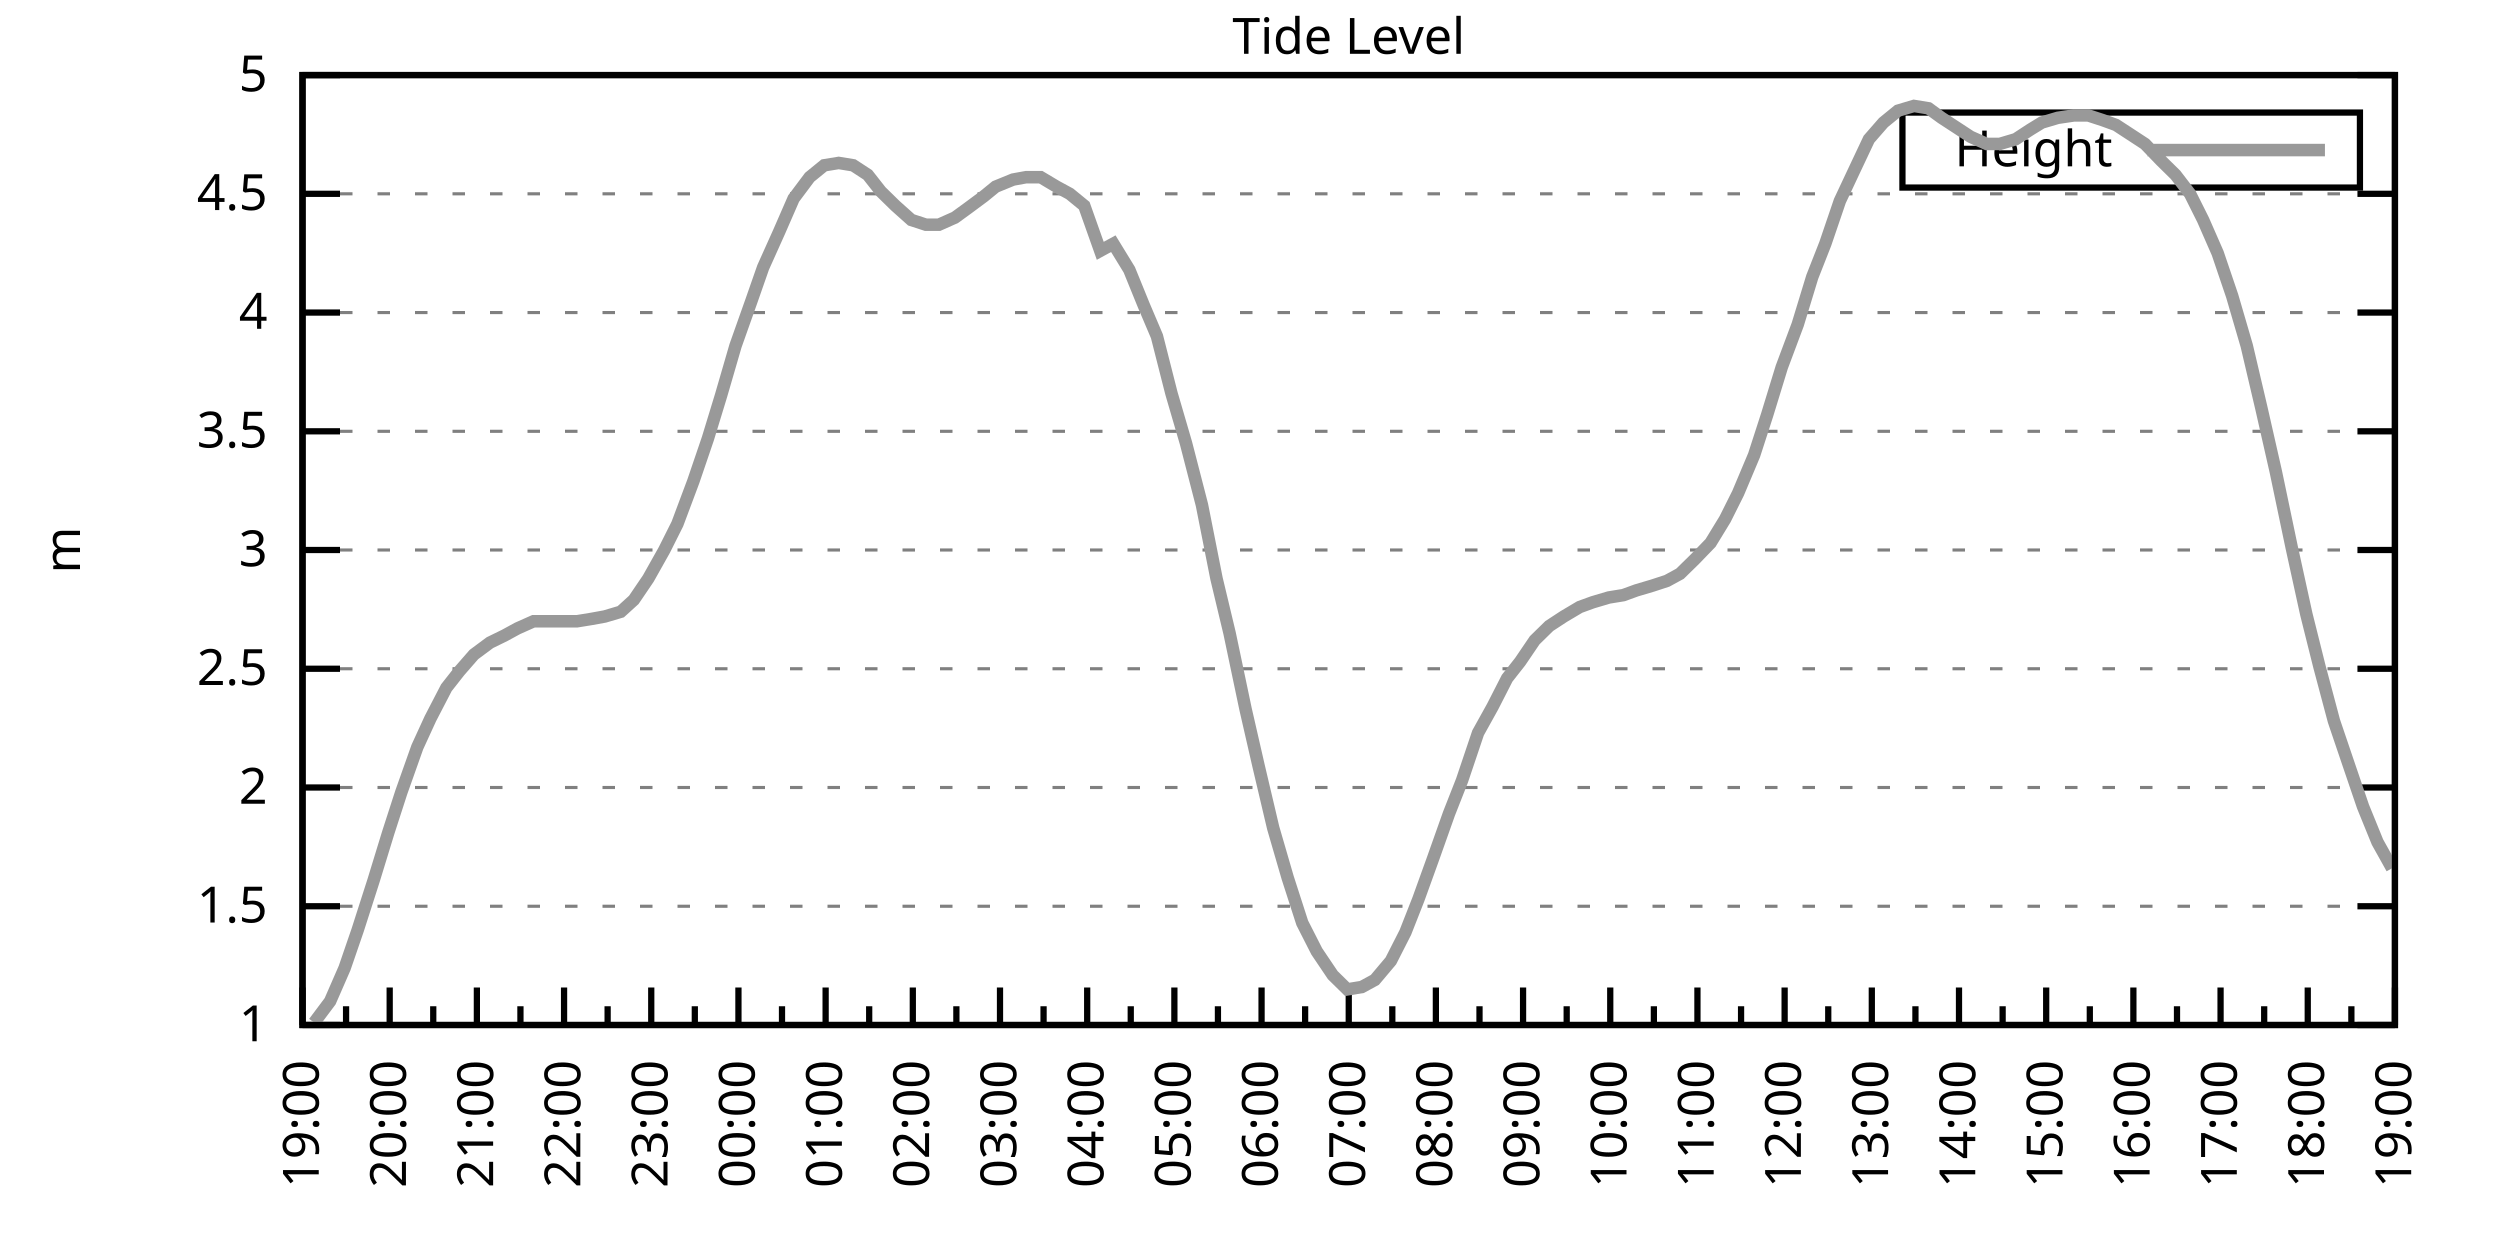
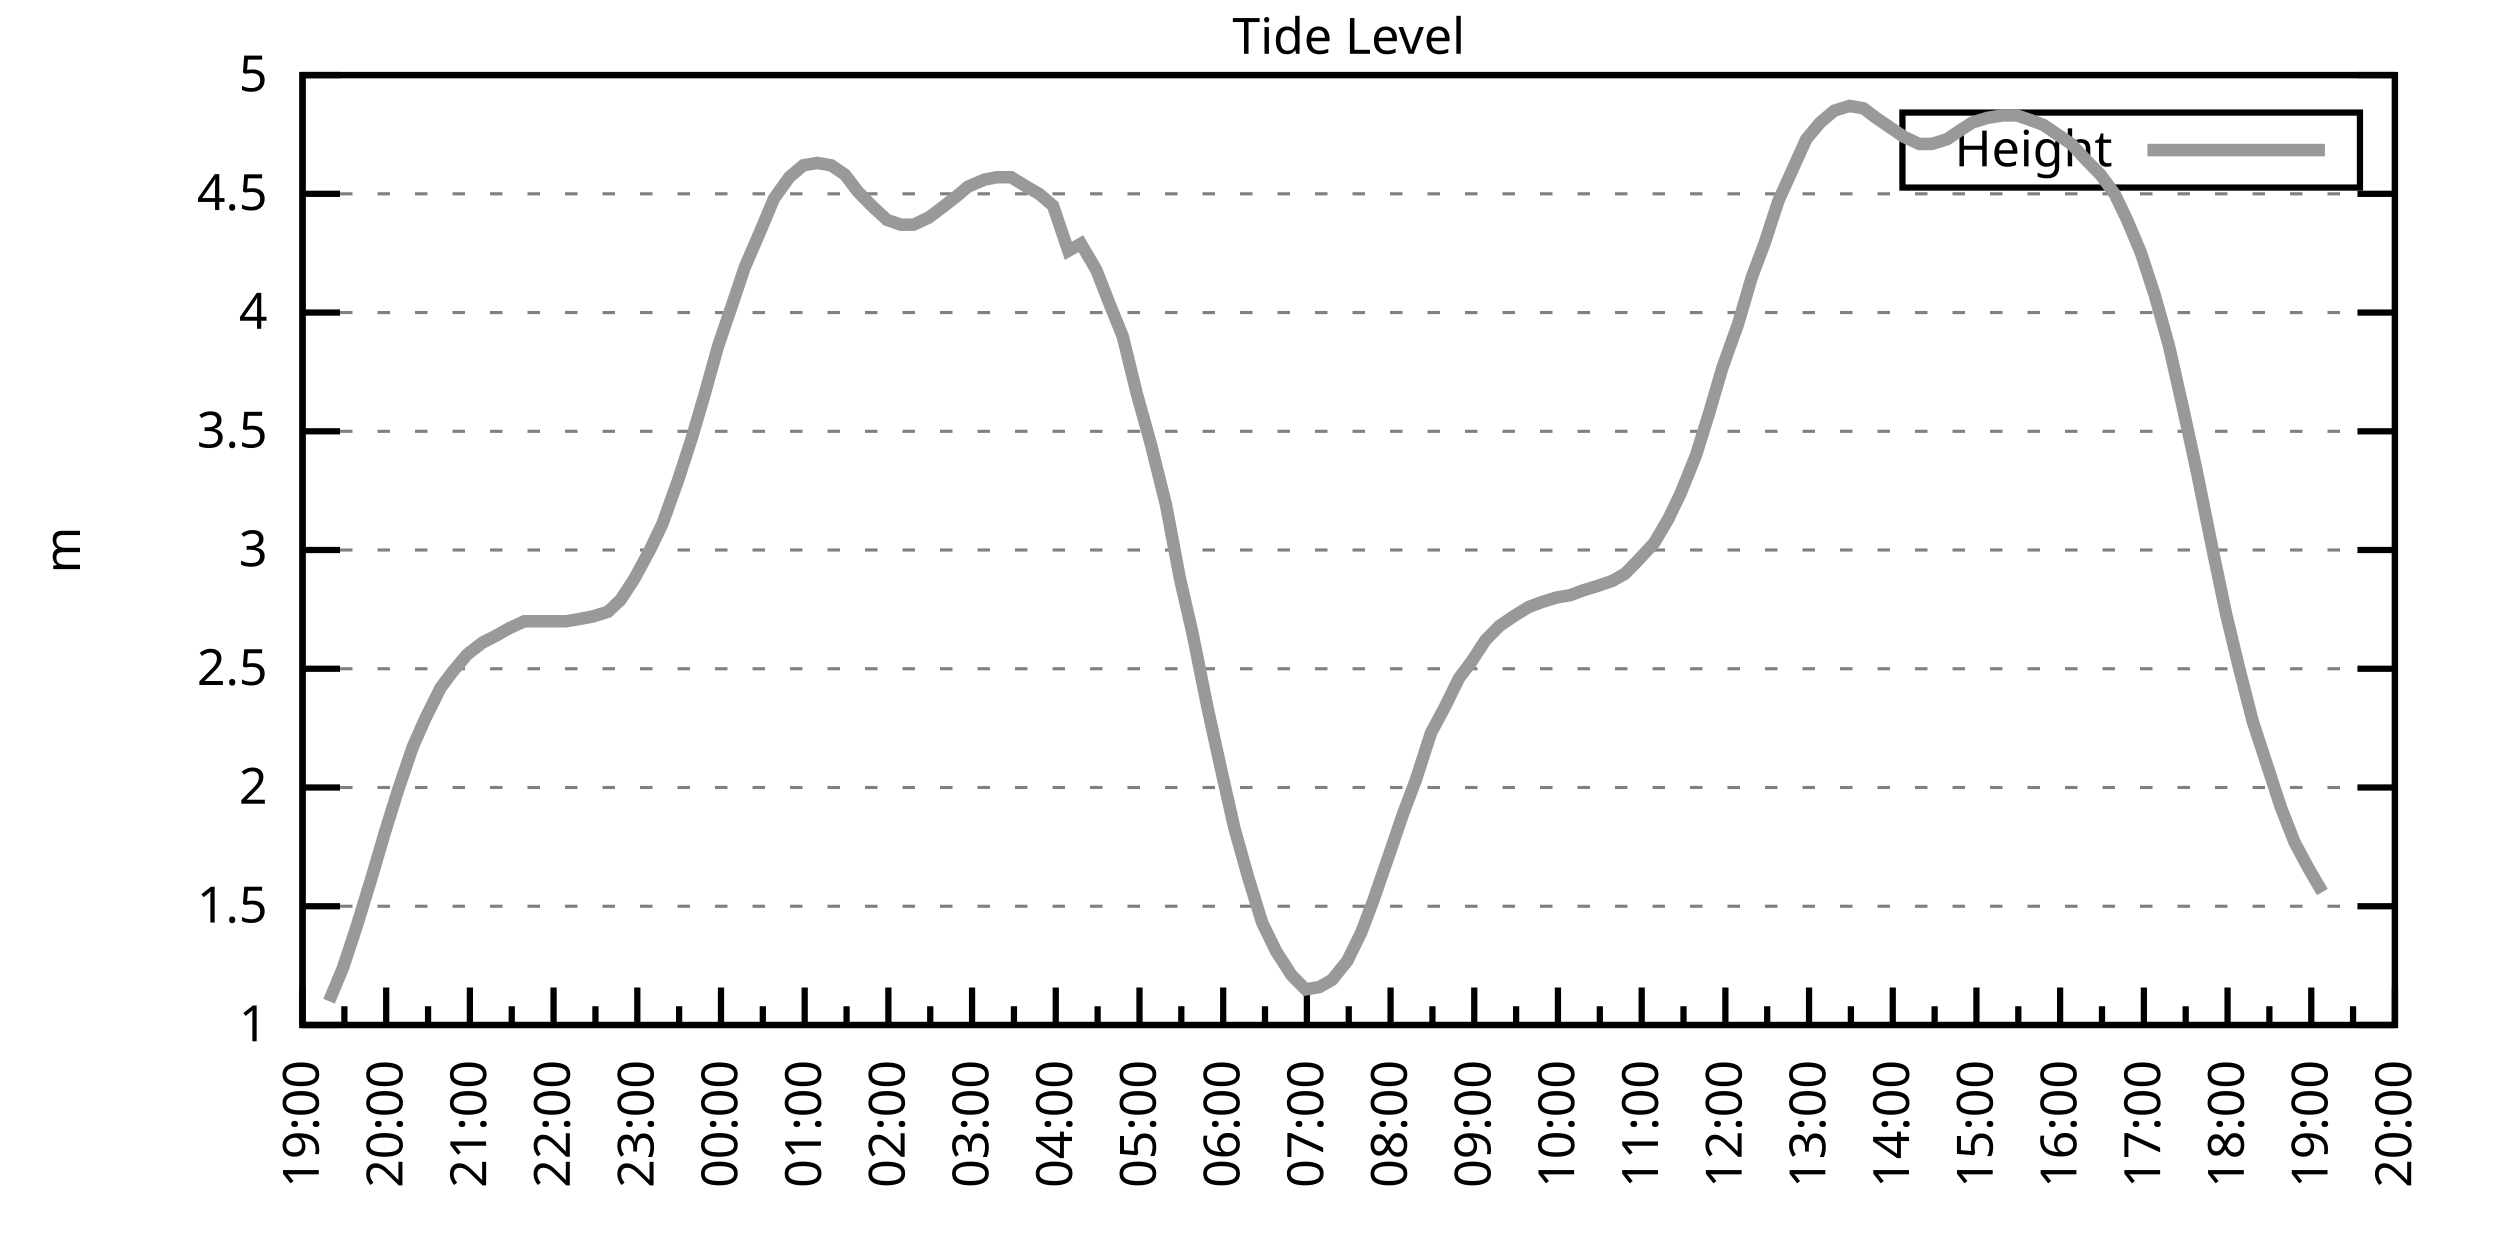
<svg xmlns="http://www.w3.org/2000/svg" xmlns:xlink="http://www.w3.org/1999/xlink" width="400" height="200" viewBox="0 0 400 200">
  <g id="gnuplot_canvas">
    <rect x="0" y="0" width="400" height="200" fill="none" />
    <defs>
      <circle id="gpDot" r="0.5" stroke-width="0.5" stroke="currentColor" />
      <path id="gpPt0" stroke-width="0.333" stroke="currentColor" d="M-1,0 h2 M0,-1 v2" />
      <path id="gpPt1" stroke-width="0.333" stroke="currentColor" d="M-1,-1 L1,1 M1,-1 L-1,1" />
      <path id="gpPt2" stroke-width="0.333" stroke="currentColor" d="M-1,0 L1,0 M0,-1 L0,1 M-1,-1 L1,1 M-1,1 L1,-1" />
      <rect id="gpPt3" stroke-width="0.333" stroke="currentColor" x="-1" y="-1" width="2" height="2" />
      <rect id="gpPt4" stroke-width="0.333" stroke="currentColor" fill="currentColor" x="-1" y="-1" width="2" height="2" />
      <circle id="gpPt5" stroke-width="0.333" stroke="currentColor" cx="0" cy="0" r="1" />
      <use xlink:href="#gpPt5" id="gpPt6" fill="currentColor" stroke="none" />
      <path id="gpPt7" stroke-width="0.333" stroke="currentColor" d="M0,-1.33 L-1.33,0.67 L1.33,0.67 z" />
      <use xlink:href="#gpPt7" id="gpPt8" fill="currentColor" stroke="none" />
      <use xlink:href="#gpPt7" id="gpPt9" stroke="currentColor" transform="rotate(180)" />
      <use xlink:href="#gpPt9" id="gpPt10" fill="currentColor" stroke="none" />
      <use xlink:href="#gpPt3" id="gpPt11" stroke="currentColor" transform="rotate(45)" />
      <use xlink:href="#gpPt11" id="gpPt12" fill="currentColor" stroke="none" />
      <path id="gpPt13" stroke-width="0.333" stroke="currentColor" d="M0,1.330 L1.265,0.411 L0.782,-1.067 L-0.782,-1.076 L-1.265,0.411 z" />
      <use xlink:href="#gpPt13" id="gpPt14" fill="currentColor" stroke="none" />
      <filter id="textbox" filterUnits="objectBoundingBox" x="0" y="0" height="1" width="1">
        <feFlood flood-color="white" flood-opacity="1" result="bgnd" />
        <feComposite in="SourceGraphic" in2="bgnd" operator="atop" />
      </filter>
      <filter id="greybox" filterUnits="objectBoundingBox" x="0" y="0" height="1" width="1">
        <feFlood flood-color="lightgrey" flood-opacity="1" result="grey" />
        <feComposite in="SourceGraphic" in2="grey" operator="atop" />
      </filter>
    </defs>
    <g fill="none" color="white" stroke="currentColor" stroke-width="1.00" stroke-linecap="butt" stroke-linejoin="miter">
</g>
    <g fill="none" color="black" stroke="currentColor" stroke-width="1.00" stroke-linecap="butt" stroke-linejoin="miter">
      <g stroke="none" shape-rendering="crispEdges">
        <polygon fill="rgb(255, 255, 255)" points="48.40,164.00 383.18,164.00 383.18,12.02 48.40,12.02 " />
      </g>
    </g>
    <g fill="none" color="black" stroke="currentColor" stroke-width="1.00" stroke-linecap="butt" stroke-linejoin="miter">
</g>
    <g fill="none" color="black" stroke="black" stroke-width="0.50" stroke-linecap="butt" stroke-linejoin="miter">
</g>
    <g fill="none" color="gray" stroke="currentColor" stroke-width="0.50" stroke-linecap="butt" stroke-linejoin="miter">
      <path stroke="gray" stroke-dasharray="2,4" class="gridline" d="M48.40,164.00 L383.19,164.00  " />
    </g>
    <g fill="none" color="gray" stroke="gray" stroke-width="1.00" stroke-linecap="butt" stroke-linejoin="miter">
</g>
    <g fill="none" color="black" stroke="currentColor" stroke-width="1.00" stroke-linecap="butt" stroke-linejoin="miter">
      <path stroke="black" d="M48.40,164.00 L54.40,164.00 M383.19,164.00 L377.19,164.00  " />
      <g transform="translate(42.80,166.60)" stroke="none" fill="black" font-family="Sans" font-size="8.00" text-anchor="end">
        <text>
          <tspan font-family="Sans"> 1</tspan>
        </text>
      </g>
    </g>
    <g fill="none" color="black" stroke="currentColor" stroke-width="1.00" stroke-linecap="butt" stroke-linejoin="miter">
</g>
    <g fill="none" color="black" stroke="black" stroke-width="0.50" stroke-linecap="butt" stroke-linejoin="miter">
</g>
    <g fill="none" color="gray" stroke="currentColor" stroke-width="0.50" stroke-linecap="butt" stroke-linejoin="miter">
      <path stroke="gray" stroke-dasharray="2,4" class="gridline" d="M48.40,145.00 L383.19,145.00  " />
    </g>
    <g fill="none" color="gray" stroke="gray" stroke-width="1.00" stroke-linecap="butt" stroke-linejoin="miter">
</g>
    <g fill="none" color="black" stroke="currentColor" stroke-width="1.00" stroke-linecap="butt" stroke-linejoin="miter">
      <path stroke="black" d="M48.40,145.00 L54.40,145.00 M383.19,145.00 L377.19,145.00  " />
      <g transform="translate(42.80,147.60)" stroke="none" fill="black" font-family="Sans" font-size="8.00" text-anchor="end">
        <text>
          <tspan font-family="Sans"> 1.5</tspan>
        </text>
      </g>
    </g>
    <g fill="none" color="black" stroke="currentColor" stroke-width="1.00" stroke-linecap="butt" stroke-linejoin="miter">
</g>
    <g fill="none" color="black" stroke="black" stroke-width="0.50" stroke-linecap="butt" stroke-linejoin="miter">
</g>
    <g fill="none" color="gray" stroke="currentColor" stroke-width="0.50" stroke-linecap="butt" stroke-linejoin="miter">
      <path stroke="gray" stroke-dasharray="2,4" class="gridline" d="M48.40,126.00 L383.19,126.00  " />
    </g>
    <g fill="none" color="gray" stroke="gray" stroke-width="1.00" stroke-linecap="butt" stroke-linejoin="miter">
</g>
    <g fill="none" color="black" stroke="currentColor" stroke-width="1.00" stroke-linecap="butt" stroke-linejoin="miter">
      <path stroke="black" d="M48.40,126.00 L54.40,126.00 M383.19,126.00 L377.19,126.00  " />
      <g transform="translate(42.80,128.60)" stroke="none" fill="black" font-family="Sans" font-size="8.00" text-anchor="end">
        <text>
          <tspan font-family="Sans"> 2</tspan>
        </text>
      </g>
    </g>
    <g fill="none" color="black" stroke="currentColor" stroke-width="1.00" stroke-linecap="butt" stroke-linejoin="miter">
</g>
    <g fill="none" color="black" stroke="black" stroke-width="0.50" stroke-linecap="butt" stroke-linejoin="miter">
</g>
    <g fill="none" color="gray" stroke="currentColor" stroke-width="0.50" stroke-linecap="butt" stroke-linejoin="miter">
      <path stroke="gray" stroke-dasharray="2,4" class="gridline" d="M48.40,107.00 L383.19,107.00  " />
    </g>
    <g fill="none" color="gray" stroke="gray" stroke-width="1.00" stroke-linecap="butt" stroke-linejoin="miter">
</g>
    <g fill="none" color="black" stroke="currentColor" stroke-width="1.00" stroke-linecap="butt" stroke-linejoin="miter">
      <path stroke="black" d="M48.40,107.00 L54.40,107.00 M383.19,107.00 L377.19,107.00  " />
      <g transform="translate(42.80,109.60)" stroke="none" fill="black" font-family="Sans" font-size="8.00" text-anchor="end">
        <text>
          <tspan font-family="Sans"> 2.5</tspan>
        </text>
      </g>
    </g>
    <g fill="none" color="black" stroke="currentColor" stroke-width="1.00" stroke-linecap="butt" stroke-linejoin="miter">
</g>
    <g fill="none" color="black" stroke="black" stroke-width="0.50" stroke-linecap="butt" stroke-linejoin="miter">
</g>
    <g fill="none" color="gray" stroke="currentColor" stroke-width="0.50" stroke-linecap="butt" stroke-linejoin="miter">
      <path stroke="gray" stroke-dasharray="2,4" class="gridline" d="M48.40,88.00 L383.19,88.00  " />
    </g>
    <g fill="none" color="gray" stroke="gray" stroke-width="1.00" stroke-linecap="butt" stroke-linejoin="miter">
</g>
    <g fill="none" color="black" stroke="currentColor" stroke-width="1.00" stroke-linecap="butt" stroke-linejoin="miter">
      <path stroke="black" d="M48.40,88.00 L54.40,88.00 M383.19,88.00 L377.19,88.00  " />
      <g transform="translate(42.80,90.60)" stroke="none" fill="black" font-family="Sans" font-size="8.00" text-anchor="end">
        <text>
          <tspan font-family="Sans"> 3</tspan>
        </text>
      </g>
    </g>
    <g fill="none" color="black" stroke="currentColor" stroke-width="1.00" stroke-linecap="butt" stroke-linejoin="miter">
</g>
    <g fill="none" color="black" stroke="black" stroke-width="0.50" stroke-linecap="butt" stroke-linejoin="miter">
</g>
    <g fill="none" color="gray" stroke="currentColor" stroke-width="0.50" stroke-linecap="butt" stroke-linejoin="miter">
      <path stroke="gray" stroke-dasharray="2,4" class="gridline" d="M48.40,69.01 L383.19,69.01  " />
    </g>
    <g fill="none" color="gray" stroke="gray" stroke-width="1.00" stroke-linecap="butt" stroke-linejoin="miter">
</g>
    <g fill="none" color="black" stroke="currentColor" stroke-width="1.00" stroke-linecap="butt" stroke-linejoin="miter">
      <path stroke="black" d="M48.40,69.01 L54.40,69.01 M383.19,69.01 L377.19,69.01  " />
      <g transform="translate(42.80,71.61)" stroke="none" fill="black" font-family="Sans" font-size="8.00" text-anchor="end">
        <text>
          <tspan font-family="Sans"> 3.5</tspan>
        </text>
      </g>
    </g>
    <g fill="none" color="black" stroke="currentColor" stroke-width="1.00" stroke-linecap="butt" stroke-linejoin="miter">
</g>
    <g fill="none" color="black" stroke="black" stroke-width="0.50" stroke-linecap="butt" stroke-linejoin="miter">
</g>
    <g fill="none" color="gray" stroke="currentColor" stroke-width="0.50" stroke-linecap="butt" stroke-linejoin="miter">
      <path stroke="gray" stroke-dasharray="2,4" class="gridline" d="M48.40,50.01 L383.19,50.01  " />
    </g>
    <g fill="none" color="gray" stroke="gray" stroke-width="1.00" stroke-linecap="butt" stroke-linejoin="miter">
</g>
    <g fill="none" color="black" stroke="currentColor" stroke-width="1.00" stroke-linecap="butt" stroke-linejoin="miter">
      <path stroke="black" d="M48.40,50.01 L54.40,50.01 M383.19,50.01 L377.19,50.01  " />
      <g transform="translate(42.80,52.61)" stroke="none" fill="black" font-family="Sans" font-size="8.00" text-anchor="end">
        <text>
          <tspan font-family="Sans"> 4</tspan>
        </text>
      </g>
    </g>
    <g fill="none" color="black" stroke="currentColor" stroke-width="1.00" stroke-linecap="butt" stroke-linejoin="miter">
</g>
    <g fill="none" color="black" stroke="black" stroke-width="0.50" stroke-linecap="butt" stroke-linejoin="miter">
</g>
    <g fill="none" color="gray" stroke="currentColor" stroke-width="0.50" stroke-linecap="butt" stroke-linejoin="miter">
      <path stroke="gray" stroke-dasharray="2,4" class="gridline" d="M48.40,31.01 L383.19,31.01  " />
    </g>
    <g fill="none" color="gray" stroke="gray" stroke-width="1.00" stroke-linecap="butt" stroke-linejoin="miter">
</g>
    <g fill="none" color="black" stroke="currentColor" stroke-width="1.00" stroke-linecap="butt" stroke-linejoin="miter">
      <path stroke="black" d="M48.40,31.01 L54.40,31.01 M383.19,31.01 L377.19,31.01  " />
      <g transform="translate(42.80,33.61)" stroke="none" fill="black" font-family="Sans" font-size="8.00" text-anchor="end">
        <text>
          <tspan font-family="Sans"> 4.5</tspan>
        </text>
      </g>
    </g>
    <g fill="none" color="black" stroke="currentColor" stroke-width="1.00" stroke-linecap="butt" stroke-linejoin="miter">
</g>
    <g fill="none" color="black" stroke="black" stroke-width="0.50" stroke-linecap="butt" stroke-linejoin="miter">
</g>
    <g fill="none" color="gray" stroke="currentColor" stroke-width="0.50" stroke-linecap="butt" stroke-linejoin="miter">
      <path stroke="gray" stroke-dasharray="2,4" class="gridline" d="M48.40,12.01 L383.19,12.01  " />
    </g>
    <g fill="none" color="gray" stroke="gray" stroke-width="1.00" stroke-linecap="butt" stroke-linejoin="miter">
</g>
    <g fill="none" color="black" stroke="currentColor" stroke-width="1.00" stroke-linecap="butt" stroke-linejoin="miter">
      <path stroke="black" d="M48.40,12.01 L54.40,12.01 M383.19,12.01 L377.19,12.01  " />
      <g transform="translate(42.80,14.61)" stroke="none" fill="black" font-family="Sans" font-size="8.00" text-anchor="end">
        <text>
          <tspan font-family="Sans"> 5</tspan>
        </text>
      </g>
    </g>
    <g fill="none" color="black" stroke="currentColor" stroke-width="1.00" stroke-linecap="butt" stroke-linejoin="miter">
      <path stroke="black" d="M48.40,164.00 L48.40,158.00  " />
      <g transform="translate(51.00,169.60) rotate(270)" stroke="none" fill="black" font-family="Sans" font-size="8.00" text-anchor="end">
        <text>
          <tspan font-family="Sans">19:00</tspan>
        </text>
      </g>
    </g>
    <g fill="none" color="black" stroke="currentColor" stroke-width="1.00" stroke-linecap="butt" stroke-linejoin="miter">
-       <path stroke="black" d="M55.37,164.00 L55.37,161.00 M62.35,164.00 L62.35,158.00  " />
-       <g transform="translate(64.95,169.60) rotate(270)" stroke="none" fill="black" font-family="Sans" font-size="8.00" text-anchor="end">
+       <path stroke="black" d="M55.10,164.00 L55.10,161.00 M61.79,164.00 L61.79,158.00  " />
+       <g transform="translate(64.39,169.60) rotate(270)" stroke="none" fill="black" font-family="Sans" font-size="8.00" text-anchor="end">
        <text>
          <tspan font-family="Sans">20:00</tspan>
        </text>
      </g>
    </g>
    <g fill="none" color="black" stroke="currentColor" stroke-width="1.00" stroke-linecap="butt" stroke-linejoin="miter">
-       <path stroke="black" d="M69.32,164.00 L69.32,161.00 M76.30,164.00 L76.30,158.00  " />
-       <g transform="translate(78.90,169.60) rotate(270)" stroke="none" fill="black" font-family="Sans" font-size="8.00" text-anchor="end">
+       <path stroke="black" d="M68.49,164.00 L68.49,161.00 M75.18,164.00 L75.18,158.00  " />
+       <g transform="translate(77.78,169.60) rotate(270)" stroke="none" fill="black" font-family="Sans" font-size="8.00" text-anchor="end">
        <text>
          <tspan font-family="Sans">21:00</tspan>
        </text>
      </g>
    </g>
    <g fill="none" color="black" stroke="currentColor" stroke-width="1.00" stroke-linecap="butt" stroke-linejoin="miter">
-       <path stroke="black" d="M83.27,164.00 L83.27,161.00 M90.25,164.00 L90.25,158.00  " />
-       <g transform="translate(92.85,169.60) rotate(270)" stroke="none" fill="black" font-family="Sans" font-size="8.00" text-anchor="end">
+       <path stroke="black" d="M81.88,164.00 L81.88,161.00 M88.57,164.00 L88.57,158.00  " />
+       <g transform="translate(91.17,169.60) rotate(270)" stroke="none" fill="black" font-family="Sans" font-size="8.00" text-anchor="end">
        <text>
          <tspan font-family="Sans">22:00</tspan>
        </text>
      </g>
    </g>
    <g fill="none" color="black" stroke="currentColor" stroke-width="1.00" stroke-linecap="butt" stroke-linejoin="miter">
-       <path stroke="black" d="M97.22,164.00 L97.22,161.00 M104.20,164.00 L104.20,158.00  " />
-       <g transform="translate(106.80,169.60) rotate(270)" stroke="none" fill="black" font-family="Sans" font-size="8.00" text-anchor="end">
+       <path stroke="black" d="M95.27,164.00 L95.27,161.00 M101.97,164.00 L101.97,158.00  " />
+       <g transform="translate(104.57,169.60) rotate(270)" stroke="none" fill="black" font-family="Sans" font-size="8.00" text-anchor="end">
        <text>
          <tspan font-family="Sans">23:00</tspan>
        </text>
      </g>
    </g>
    <g fill="none" color="black" stroke="currentColor" stroke-width="1.00" stroke-linecap="butt" stroke-linejoin="miter">
-       <path stroke="black" d="M111.17,164.00 L111.17,161.00 M118.15,164.00 L118.15,158.00  " />
-       <g transform="translate(120.75,169.60) rotate(270)" stroke="none" fill="black" font-family="Sans" font-size="8.00" text-anchor="end">
+       <path stroke="black" d="M108.66,164.00 L108.66,161.00 M115.36,164.00 L115.36,158.00  " />
+       <g transform="translate(117.96,169.60) rotate(270)" stroke="none" fill="black" font-family="Sans" font-size="8.00" text-anchor="end">
        <text>
          <tspan font-family="Sans">00:00</tspan>
        </text>
      </g>
    </g>
    <g fill="none" color="black" stroke="currentColor" stroke-width="1.00" stroke-linecap="butt" stroke-linejoin="miter">
-       <path stroke="black" d="M125.12,164.00 L125.12,161.00 M132.10,164.00 L132.10,158.00  " />
-       <g transform="translate(134.70,169.60) rotate(270)" stroke="none" fill="black" font-family="Sans" font-size="8.00" text-anchor="end">
+       <path stroke="black" d="M122.05,164.00 L122.05,161.00 M128.75,164.00 L128.75,158.00  " />
+       <g transform="translate(131.35,169.60) rotate(270)" stroke="none" fill="black" font-family="Sans" font-size="8.00" text-anchor="end">
        <text>
          <tspan font-family="Sans">01:00</tspan>
        </text>
      </g>
    </g>
    <g fill="none" color="black" stroke="currentColor" stroke-width="1.00" stroke-linecap="butt" stroke-linejoin="miter">
-       <path stroke="black" d="M139.07,164.00 L139.07,161.00 M146.05,164.00 L146.05,158.00  " />
-       <g transform="translate(148.65,169.60) rotate(270)" stroke="none" fill="black" font-family="Sans" font-size="8.00" text-anchor="end">
+       <path stroke="black" d="M135.45,164.00 L135.45,161.00 M142.14,164.00 L142.14,158.00  " />
+       <g transform="translate(144.74,169.60) rotate(270)" stroke="none" fill="black" font-family="Sans" font-size="8.00" text-anchor="end">
        <text>
          <tspan font-family="Sans">02:00</tspan>
        </text>
      </g>
    </g>
    <g fill="none" color="black" stroke="currentColor" stroke-width="1.00" stroke-linecap="butt" stroke-linejoin="miter">
-       <path stroke="black" d="M153.02,164.00 L153.02,161.00 M160.00,164.00 L160.00,158.00  " />
-       <g transform="translate(162.60,169.60) rotate(270)" stroke="none" fill="black" font-family="Sans" font-size="8.00" text-anchor="end">
+       <path stroke="black" d="M148.84,164.00 L148.84,161.00 M155.53,164.00 L155.53,158.00  " />
+       <g transform="translate(158.13,169.60) rotate(270)" stroke="none" fill="black" font-family="Sans" font-size="8.00" text-anchor="end">
        <text>
          <tspan font-family="Sans">03:00</tspan>
        </text>
      </g>
    </g>
    <g fill="none" color="black" stroke="currentColor" stroke-width="1.00" stroke-linecap="butt" stroke-linejoin="miter">
-       <path stroke="black" d="M166.97,164.00 L166.97,161.00 M173.95,164.00 L173.95,158.00  " />
-       <g transform="translate(176.55,169.60) rotate(270)" stroke="none" fill="black" font-family="Sans" font-size="8.00" text-anchor="end">
+       <path stroke="black" d="M162.23,164.00 L162.23,161.00 M168.92,164.00 L168.92,158.00  " />
+       <g transform="translate(171.52,169.60) rotate(270)" stroke="none" fill="black" font-family="Sans" font-size="8.00" text-anchor="end">
        <text>
          <tspan font-family="Sans">04:00</tspan>
        </text>
      </g>
    </g>
    <g fill="none" color="black" stroke="currentColor" stroke-width="1.00" stroke-linecap="butt" stroke-linejoin="miter">
-       <path stroke="black" d="M180.92,164.00 L180.92,161.00 M187.90,164.00 L187.90,158.00  " />
-       <g transform="translate(190.50,169.60) rotate(270)" stroke="none" fill="black" font-family="Sans" font-size="8.00" text-anchor="end">
+       <path stroke="black" d="M175.62,164.00 L175.62,161.00 M182.32,164.00 L182.32,158.00  " />
+       <g transform="translate(184.92,169.60) rotate(270)" stroke="none" fill="black" font-family="Sans" font-size="8.00" text-anchor="end">
        <text>
          <tspan font-family="Sans">05:00</tspan>
        </text>
      </g>
    </g>
    <g fill="none" color="black" stroke="currentColor" stroke-width="1.00" stroke-linecap="butt" stroke-linejoin="miter">
-       <path stroke="black" d="M194.87,164.00 L194.87,161.00 M201.85,164.00 L201.85,158.00  " />
-       <g transform="translate(204.45,169.60) rotate(270)" stroke="none" fill="black" font-family="Sans" font-size="8.00" text-anchor="end">
+       <path stroke="black" d="M189.01,164.00 L189.01,161.00 M195.71,164.00 L195.71,158.00  " />
+       <g transform="translate(198.31,169.60) rotate(270)" stroke="none" fill="black" font-family="Sans" font-size="8.00" text-anchor="end">
        <text>
          <tspan font-family="Sans">06:00</tspan>
        </text>
      </g>
    </g>
    <g fill="none" color="black" stroke="currentColor" stroke-width="1.00" stroke-linecap="butt" stroke-linejoin="miter">
-       <path stroke="black" d="M208.82,164.00 L208.82,161.00 M215.80,164.00 L215.80,158.00  " />
-       <g transform="translate(218.40,169.60) rotate(270)" stroke="none" fill="black" font-family="Sans" font-size="8.00" text-anchor="end">
+       <path stroke="black" d="M202.40,164.00 L202.40,161.00 M209.10,164.00 L209.10,158.00  " />
+       <g transform="translate(211.70,169.60) rotate(270)" stroke="none" fill="black" font-family="Sans" font-size="8.00" text-anchor="end">
        <text>
          <tspan font-family="Sans">07:00</tspan>
        </text>
      </g>
    </g>
    <g fill="none" color="black" stroke="currentColor" stroke-width="1.00" stroke-linecap="butt" stroke-linejoin="miter">
-       <path stroke="black" d="M222.77,164.00 L222.77,161.00 M229.74,164.00 L229.74,158.00  " />
-       <g transform="translate(232.34,169.60) rotate(270)" stroke="none" fill="black" font-family="Sans" font-size="8.00" text-anchor="end">
+       <path stroke="black" d="M215.80,164.00 L215.80,161.00 M222.49,164.00 L222.49,158.00  " />
+       <g transform="translate(225.09,169.60) rotate(270)" stroke="none" fill="black" font-family="Sans" font-size="8.00" text-anchor="end">
        <text>
          <tspan font-family="Sans">08:00</tspan>
        </text>
      </g>
    </g>
    <g fill="none" color="black" stroke="currentColor" stroke-width="1.00" stroke-linecap="butt" stroke-linejoin="miter">
-       <path stroke="black" d="M236.72,164.00 L236.72,161.00 M243.69,164.00 L243.69,158.00  " />
-       <g transform="translate(246.29,169.60) rotate(270)" stroke="none" fill="black" font-family="Sans" font-size="8.00" text-anchor="end">
+       <path stroke="black" d="M229.19,164.00 L229.19,161.00 M235.88,164.00 L235.88,158.00  " />
+       <g transform="translate(238.48,169.60) rotate(270)" stroke="none" fill="black" font-family="Sans" font-size="8.00" text-anchor="end">
        <text>
          <tspan font-family="Sans">09:00</tspan>
        </text>
      </g>
    </g>
    <g fill="none" color="black" stroke="currentColor" stroke-width="1.00" stroke-linecap="butt" stroke-linejoin="miter">
-       <path stroke="black" d="M250.67,164.00 L250.67,161.00 M257.64,164.00 L257.64,158.00  " />
-       <g transform="translate(260.24,169.60) rotate(270)" stroke="none" fill="black" font-family="Sans" font-size="8.00" text-anchor="end">
+       <path stroke="black" d="M242.58,164.00 L242.58,161.00 M249.27,164.00 L249.27,158.00  " />
+       <g transform="translate(251.87,169.60) rotate(270)" stroke="none" fill="black" font-family="Sans" font-size="8.00" text-anchor="end">
        <text>
          <tspan font-family="Sans">10:00</tspan>
        </text>
      </g>
    </g>
    <g fill="none" color="black" stroke="currentColor" stroke-width="1.00" stroke-linecap="butt" stroke-linejoin="miter">
-       <path stroke="black" d="M264.62,164.00 L264.62,161.00 M271.59,164.00 L271.59,158.00  " />
-       <g transform="translate(274.19,169.60) rotate(270)" stroke="none" fill="black" font-family="Sans" font-size="8.00" text-anchor="end">
+       <path stroke="black" d="M255.97,164.00 L255.97,161.00 M262.67,164.00 L262.67,158.00  " />
+       <g transform="translate(265.27,169.60) rotate(270)" stroke="none" fill="black" font-family="Sans" font-size="8.00" text-anchor="end">
        <text>
          <tspan font-family="Sans">11:00</tspan>
        </text>
      </g>
    </g>
    <g fill="none" color="black" stroke="currentColor" stroke-width="1.00" stroke-linecap="butt" stroke-linejoin="miter">
-       <path stroke="black" d="M278.57,164.00 L278.57,161.00 M285.54,164.00 L285.54,158.00  " />
-       <g transform="translate(288.14,169.60) rotate(270)" stroke="none" fill="black" font-family="Sans" font-size="8.00" text-anchor="end">
+       <path stroke="black" d="M269.36,164.00 L269.36,161.00 M276.06,164.00 L276.06,158.00  " />
+       <g transform="translate(278.66,169.60) rotate(270)" stroke="none" fill="black" font-family="Sans" font-size="8.00" text-anchor="end">
        <text>
          <tspan font-family="Sans">12:00</tspan>
        </text>
      </g>
    </g>
    <g fill="none" color="black" stroke="currentColor" stroke-width="1.00" stroke-linecap="butt" stroke-linejoin="miter">
-       <path stroke="black" d="M292.52,164.00 L292.52,161.00 M299.49,164.00 L299.49,158.00  " />
-       <g transform="translate(302.09,169.60) rotate(270)" stroke="none" fill="black" font-family="Sans" font-size="8.00" text-anchor="end">
+       <path stroke="black" d="M282.75,164.00 L282.75,161.00 M289.45,164.00 L289.45,158.00  " />
+       <g transform="translate(292.05,169.60) rotate(270)" stroke="none" fill="black" font-family="Sans" font-size="8.00" text-anchor="end">
        <text>
          <tspan font-family="Sans">13:00</tspan>
        </text>
      </g>
    </g>
    <g fill="none" color="black" stroke="currentColor" stroke-width="1.00" stroke-linecap="butt" stroke-linejoin="miter">
-       <path stroke="black" d="M306.47,164.00 L306.47,161.00 M313.44,164.00 L313.44,158.00  " />
-       <g transform="translate(316.04,169.60) rotate(270)" stroke="none" fill="black" font-family="Sans" font-size="8.00" text-anchor="end">
+       <path stroke="black" d="M296.14,164.00 L296.14,161.00 M302.84,164.00 L302.84,158.00  " />
+       <g transform="translate(305.44,169.60) rotate(270)" stroke="none" fill="black" font-family="Sans" font-size="8.00" text-anchor="end">
        <text>
          <tspan font-family="Sans">14:00</tspan>
        </text>
      </g>
    </g>
    <g fill="none" color="black" stroke="currentColor" stroke-width="1.00" stroke-linecap="butt" stroke-linejoin="miter">
-       <path stroke="black" d="M320.42,164.00 L320.42,161.00 M327.39,164.00 L327.39,158.00  " />
-       <g transform="translate(329.99,169.60) rotate(270)" stroke="none" fill="black" font-family="Sans" font-size="8.00" text-anchor="end">
+       <path stroke="black" d="M309.54,164.00 L309.54,161.00 M316.23,164.00 L316.23,158.00  " />
+       <g transform="translate(318.83,169.60) rotate(270)" stroke="none" fill="black" font-family="Sans" font-size="8.00" text-anchor="end">
        <text>
          <tspan font-family="Sans">15:00</tspan>
        </text>
      </g>
    </g>
    <g fill="none" color="black" stroke="currentColor" stroke-width="1.00" stroke-linecap="butt" stroke-linejoin="miter">
-       <path stroke="black" d="M334.37,164.00 L334.37,161.00 M341.34,164.00 L341.34,158.00  " />
-       <g transform="translate(343.94,169.60) rotate(270)" stroke="none" fill="black" font-family="Sans" font-size="8.00" text-anchor="end">
+       <path stroke="black" d="M322.93,164.00 L322.93,161.00 M329.62,164.00 L329.62,158.00  " />
+       <g transform="translate(332.22,169.60) rotate(270)" stroke="none" fill="black" font-family="Sans" font-size="8.00" text-anchor="end">
        <text>
          <tspan font-family="Sans">16:00</tspan>
        </text>
      </g>
    </g>
    <g fill="none" color="black" stroke="currentColor" stroke-width="1.00" stroke-linecap="butt" stroke-linejoin="miter">
-       <path stroke="black" d="M348.32,164.00 L348.32,161.00 M355.29,164.00 L355.29,158.00  " />
-       <g transform="translate(357.89,169.60) rotate(270)" stroke="none" fill="black" font-family="Sans" font-size="8.00" text-anchor="end">
+       <path stroke="black" d="M336.32,164.00 L336.32,161.00 M343.02,164.00 L343.02,158.00  " />
+       <g transform="translate(345.62,169.60) rotate(270)" stroke="none" fill="black" font-family="Sans" font-size="8.00" text-anchor="end">
        <text>
          <tspan font-family="Sans">17:00</tspan>
        </text>
      </g>
    </g>
    <g fill="none" color="black" stroke="currentColor" stroke-width="1.00" stroke-linecap="butt" stroke-linejoin="miter">
-       <path stroke="black" d="M362.27,164.00 L362.27,161.00 M369.24,164.00 L369.24,158.00  " />
-       <g transform="translate(371.84,169.60) rotate(270)" stroke="none" fill="black" font-family="Sans" font-size="8.00" text-anchor="end">
+       <path stroke="black" d="M349.71,164.00 L349.71,161.00 M356.41,164.00 L356.41,158.00  " />
+       <g transform="translate(359.01,169.60) rotate(270)" stroke="none" fill="black" font-family="Sans" font-size="8.00" text-anchor="end">
        <text>
          <tspan font-family="Sans">18:00</tspan>
        </text>
      </g>
    </g>
    <g fill="none" color="black" stroke="currentColor" stroke-width="1.00" stroke-linecap="butt" stroke-linejoin="miter">
-       <path stroke="black" d="M376.22,164.00 L376.22,161.00 M383.19,164.00 L383.19,158.00  " />
+       <path stroke="black" d="M363.10,164.00 L363.10,161.00 M369.80,164.00 L369.80,158.00  " />
+       <g transform="translate(372.40,169.60) rotate(270)" stroke="none" fill="black" font-family="Sans" font-size="8.00" text-anchor="end">
+         <text>
+           <tspan font-family="Sans">19:00</tspan>
+         </text>
+       </g>
+     </g>
+     <g fill="none" color="black" stroke="currentColor" stroke-width="1.00" stroke-linecap="butt" stroke-linejoin="miter">
+       <path stroke="black" d="M376.49,164.00 L376.49,161.00 M383.19,164.00 L383.19,158.00  " />
      <g transform="translate(385.79,169.60) rotate(270)" stroke="none" fill="black" font-family="Sans" font-size="8.00" text-anchor="end">
        <text>
-           <tspan font-family="Sans">19:00</tspan>
+           <tspan font-family="Sans">20:00</tspan>
        </text>
      </g>
    </g>
    <g fill="none" color="black" stroke="currentColor" stroke-width="1.00" stroke-linecap="butt" stroke-linejoin="miter">
</g>
    <g fill="none" color="black" stroke="currentColor" stroke-width="1.00" stroke-linecap="butt" stroke-linejoin="miter">
      <path stroke="black" d="M48.40,12.01 L48.40,164.00 L383.19,164.00 L383.19,12.01 L48.40,12.01 Z  " />
    </g>
    <g fill="none" color="black" stroke="currentColor" stroke-width="1.00" stroke-linecap="butt" stroke-linejoin="miter">
      <g transform="translate(12.80,88.01) rotate(270)" stroke="none" fill="black" font-family="Sans" font-size="8.00" text-anchor="middle">
        <text>
          <tspan font-family="Sans">m</tspan>
        </text>
      </g>
    </g>
    <g fill="none" color="black" stroke="currentColor" stroke-width="1.00" stroke-linecap="butt" stroke-linejoin="miter">
</g>
    <g fill="none" color="black" stroke="currentColor" stroke-width="1.00" stroke-linecap="butt" stroke-linejoin="miter">
      <path stroke="black" d="M304.39,30.01 L304.39,18.01 L377.59,18.01 L377.59,30.01 L304.39,30.01 Z  " />
    </g>
    <g id="Tide_level_plot_1">
      <g fill="none" color="white" stroke="black" stroke-width="2.00" stroke-linecap="butt" stroke-linejoin="miter">
</g>
      <g fill="none" color="black" stroke="currentColor" stroke-width="2.00" stroke-linecap="butt" stroke-linejoin="miter">
        <g transform="translate(337.99,26.61)" stroke="none" fill="black" font-family="Sans" font-size="8.00" text-anchor="end">
          <text>
            <tspan font-family="Sans">Height</tspan>
          </text>
        </g>
      </g>
      <g fill="none" color="black" stroke="currentColor" stroke-width="2.00" stroke-linecap="butt" stroke-linejoin="miter">
-         <path stroke="rgb(153, 153, 153)" d="M343.59,24.01 L371.99,24.01 M50.26,163.62 L52.82,160.20 L55.14,154.88 L57.23,148.80 L59.79,140.82 L62.12,133.22   L64.21,126.76 L66.77,119.54 L68.86,114.98 L71.42,110.04 L73.51,107.38 L75.83,104.72 L78.39,102.82 L80.72,101.68   L82.81,100.54 L85.37,99.40 L87.69,99.40 L89.55,99.40 L92.34,99.40 L94.67,99.02 L96.76,98.64 L99.32,97.88   L101.41,95.98 L103.73,92.56 L106.29,88.00 L108.38,83.83 L110.94,76.99 L113.27,70.15 L115.36,63.31 L117.68,55.33   L120.24,48.11 L122.10,42.79 L124.66,37.09 L126.98,31.77 L129.54,28.35 L131.87,26.45 L134.19,26.07 L136.51,26.45   L138.84,27.97 L140.93,30.63 L143.26,32.91 L145.81,35.19 L148.14,35.95 L150.23,35.95 L152.79,34.81 L154.88,33.29   L157.44,31.39 L159.30,29.87 L162.09,28.73 L164.18,28.35 L166.51,28.35 L169.06,29.87 L171.16,31.01 L173.48,32.91   L176.04,40.13 L178.13,38.99 L180.69,43.17 L183.01,48.87 L185.11,53.81 L187.43,62.93 L189.76,70.91 L192.31,80.79   L194.64,92.56 L196.73,101.30 L199.29,113.46 L201.38,122.58 L203.71,132.46 L206.03,140.44 L208.36,147.66 L210.68,152.22   L213.24,156.02 L215.56,158.30 L217.89,157.92 L219.98,156.78 L222.54,153.74 L224.86,149.18 L226.95,143.86 L229.28,137.40   L231.84,130.18 L233.93,124.86 L236.49,117.26 L238.81,113.08 L241.14,108.52 L243.23,105.86 L245.55,102.44 L247.88,100.16   L250.20,98.64 L252.76,97.12 L254.85,96.36 L257.41,95.60 L259.74,95.22 L261.83,94.46 L264.39,93.70 L266.71,92.94   L268.80,91.80 L271.13,89.52 L273.69,86.87 L276.01,83.07 L278.10,78.89 L280.66,72.81 L282.75,66.35 L285.08,58.75   L287.64,51.91 L289.96,44.31 L292.05,38.99 L294.38,32.15 L296.70,27.21 L299.03,22.27 L301.35,19.61 L303.68,17.71   L306.23,16.95 L308.56,17.33 L310.65,18.85 L312.98,20.37 L315.30,21.89 L317.86,23.03 L319.95,23.03 L322.51,22.27   L324.83,20.75 L326.69,19.61 L329.25,18.85 L331.81,18.47 L334.13,18.47 L336.46,19.23 L338.55,19.99 L340.88,21.51   L343.20,23.03 L345.76,25.69 L348.08,27.97 L350.41,31.01 L352.50,35.19 L354.83,40.51 L357.15,47.35 L359.48,55.33   L361.80,65.21 L364.13,75.47 L366.68,87.63 L369.01,98.26 L371.10,106.62 L373.43,115.36 L375.75,122.20 L378.08,129.04   L380.40,134.74 L382.73,138.92  " />
+         <path stroke="rgb(153, 153, 153)" d="M343.59,24.01 L371.99,24.01 M52.64,160.20 L54.87,154.88 L56.88,148.80 L59.34,140.82 L61.57,133.22 L63.58,126.76   L66.03,119.54 L68.04,114.98 L70.50,110.04 L72.50,107.38 L74.74,104.72 L77.19,102.82 L79.42,101.68 L81.43,100.54   L83.89,99.40 L86.12,99.40 L87.91,99.40 L90.58,99.40 L92.82,99.02 L94.82,98.64 L97.28,97.88 L99.29,95.98   L101.52,92.56 L103.98,88.00 L105.98,83.83 L108.44,76.99 L110.67,70.15 L112.68,63.31 L114.91,55.33 L117.37,48.11   L119.15,42.79 L121.61,37.09 L123.84,31.77 L126.29,28.35 L128.53,26.45 L130.76,26.07 L132.99,26.45 L135.22,27.97   L137.23,30.63 L139.46,32.91 L141.92,35.19 L144.15,35.95 L146.16,35.95 L148.61,34.81 L150.62,33.29 L153.08,31.39   L154.86,29.87 L157.54,28.73 L159.55,28.35 L161.78,28.35 L164.24,29.87 L166.25,31.01 L168.48,32.91 L170.93,40.13   L172.94,38.99 L175.40,43.17 L177.63,48.87 L179.64,53.81 L181.87,62.93 L184.10,70.91 L186.56,80.79 L188.79,92.56   L190.80,101.30 L193.25,113.46 L195.26,122.58 L197.49,132.46 L199.73,140.44 L201.96,147.66 L204.19,152.22 L206.64,156.02   L208.88,158.30 L211.11,157.92 L213.12,156.78 L215.57,153.74 L217.80,149.18 L219.81,143.86 L222.04,137.40 L224.50,130.18   L226.51,124.86 L228.96,117.26 L231.20,113.08 L233.43,108.52 L235.44,105.86 L237.67,102.44 L239.90,100.16 L242.13,98.64   L244.59,97.12 L246.60,96.36 L249.05,95.60 L251.28,95.22 L253.29,94.46 L255.75,93.70 L257.98,92.94 L259.99,91.80   L262.22,89.52 L264.67,86.87 L266.91,83.07 L268.92,78.89 L271.37,72.81 L273.38,66.35 L275.61,58.75 L278.07,51.91   L280.30,44.31 L282.31,38.99 L284.54,32.15 L286.77,27.21 L289.00,22.27 L291.23,19.61 L293.47,17.71 L295.92,16.95   L298.15,17.33 L300.16,18.85 L302.39,20.37 L304.63,21.89 L307.08,23.03 L309.09,23.03 L311.54,22.27 L313.78,20.75   L315.56,19.61 L318.02,18.85 L320.47,18.47 L322.70,18.47 L324.94,19.23 L326.95,19.99 L329.18,21.51 L331.41,23.03   L333.86,25.69 L336.10,27.97 L338.33,31.01 L340.34,35.19 L342.57,40.51 L344.80,47.35 L347.03,55.33 L349.26,65.21   L351.50,75.47 L353.95,87.63 L356.18,98.26 L358.19,106.62 L360.42,115.36 L362.66,122.20 L364.89,129.04 L367.12,134.74   L369.35,138.92 L371.58,142.72  " />
      </g>
    </g>
    <g fill="none" color="black" stroke="currentColor" stroke-width="2.00" stroke-linecap="butt" stroke-linejoin="miter">
</g>
    <g fill="none" color="black" stroke="black" stroke-width="1.00" stroke-linecap="butt" stroke-linejoin="miter">
</g>
    <g fill="none" color="black" stroke="currentColor" stroke-width="1.00" stroke-linecap="butt" stroke-linejoin="miter">
      <path stroke="black" d="M48.40,12.01 L48.40,164.00 L383.19,164.00 L383.19,12.01 L48.40,12.01 Z  " />
    </g>
    <g fill="none" color="black" stroke="currentColor" stroke-width="1.00" stroke-linecap="butt" stroke-linejoin="miter">
      <g transform="translate(215.79,8.61)" stroke="none" fill="black" font-family="Sans" font-size="8.00" text-anchor="middle">
        <text>
          <tspan font-family="Sans">Tide Level</tspan>
        </text>
      </g>
    </g>
    <g fill="none" color="black" stroke="currentColor" stroke-width="1.00" stroke-linecap="butt" stroke-linejoin="miter">
</g>
  </g>
</svg>
